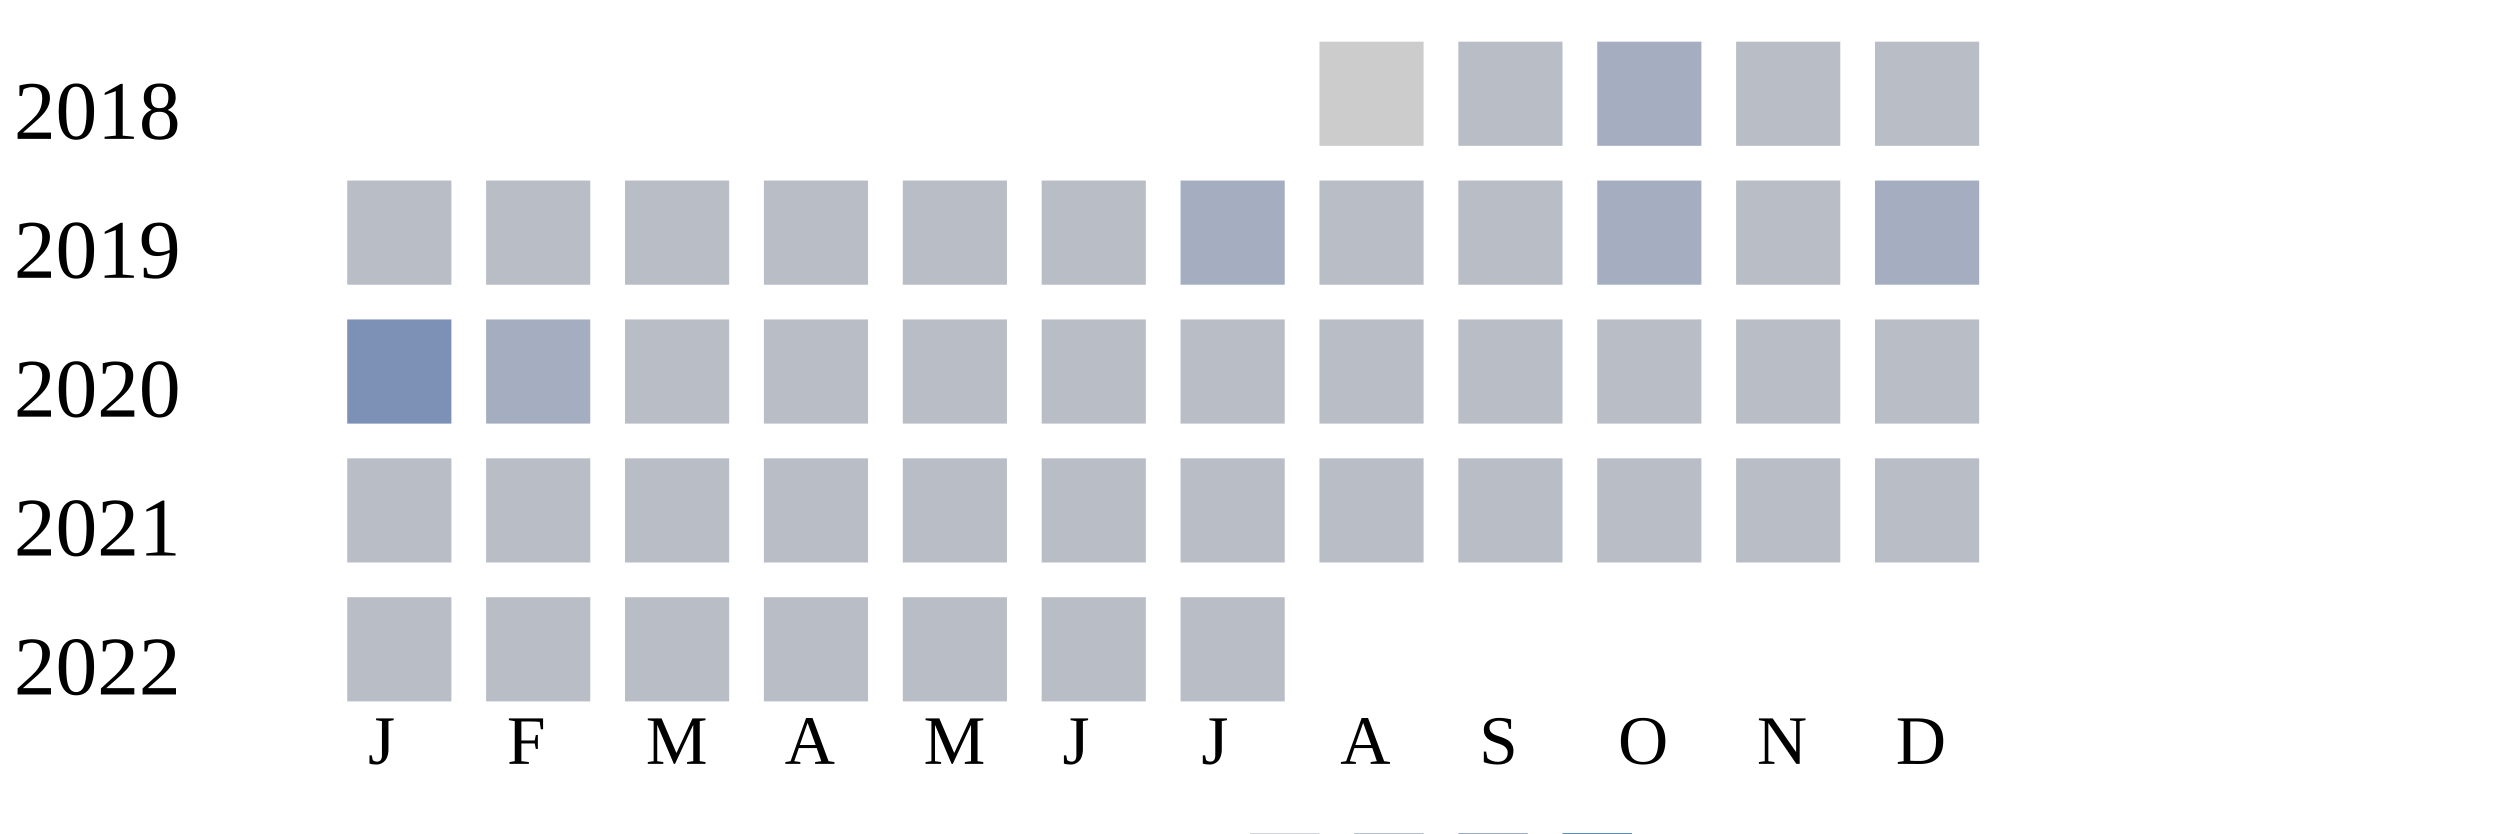
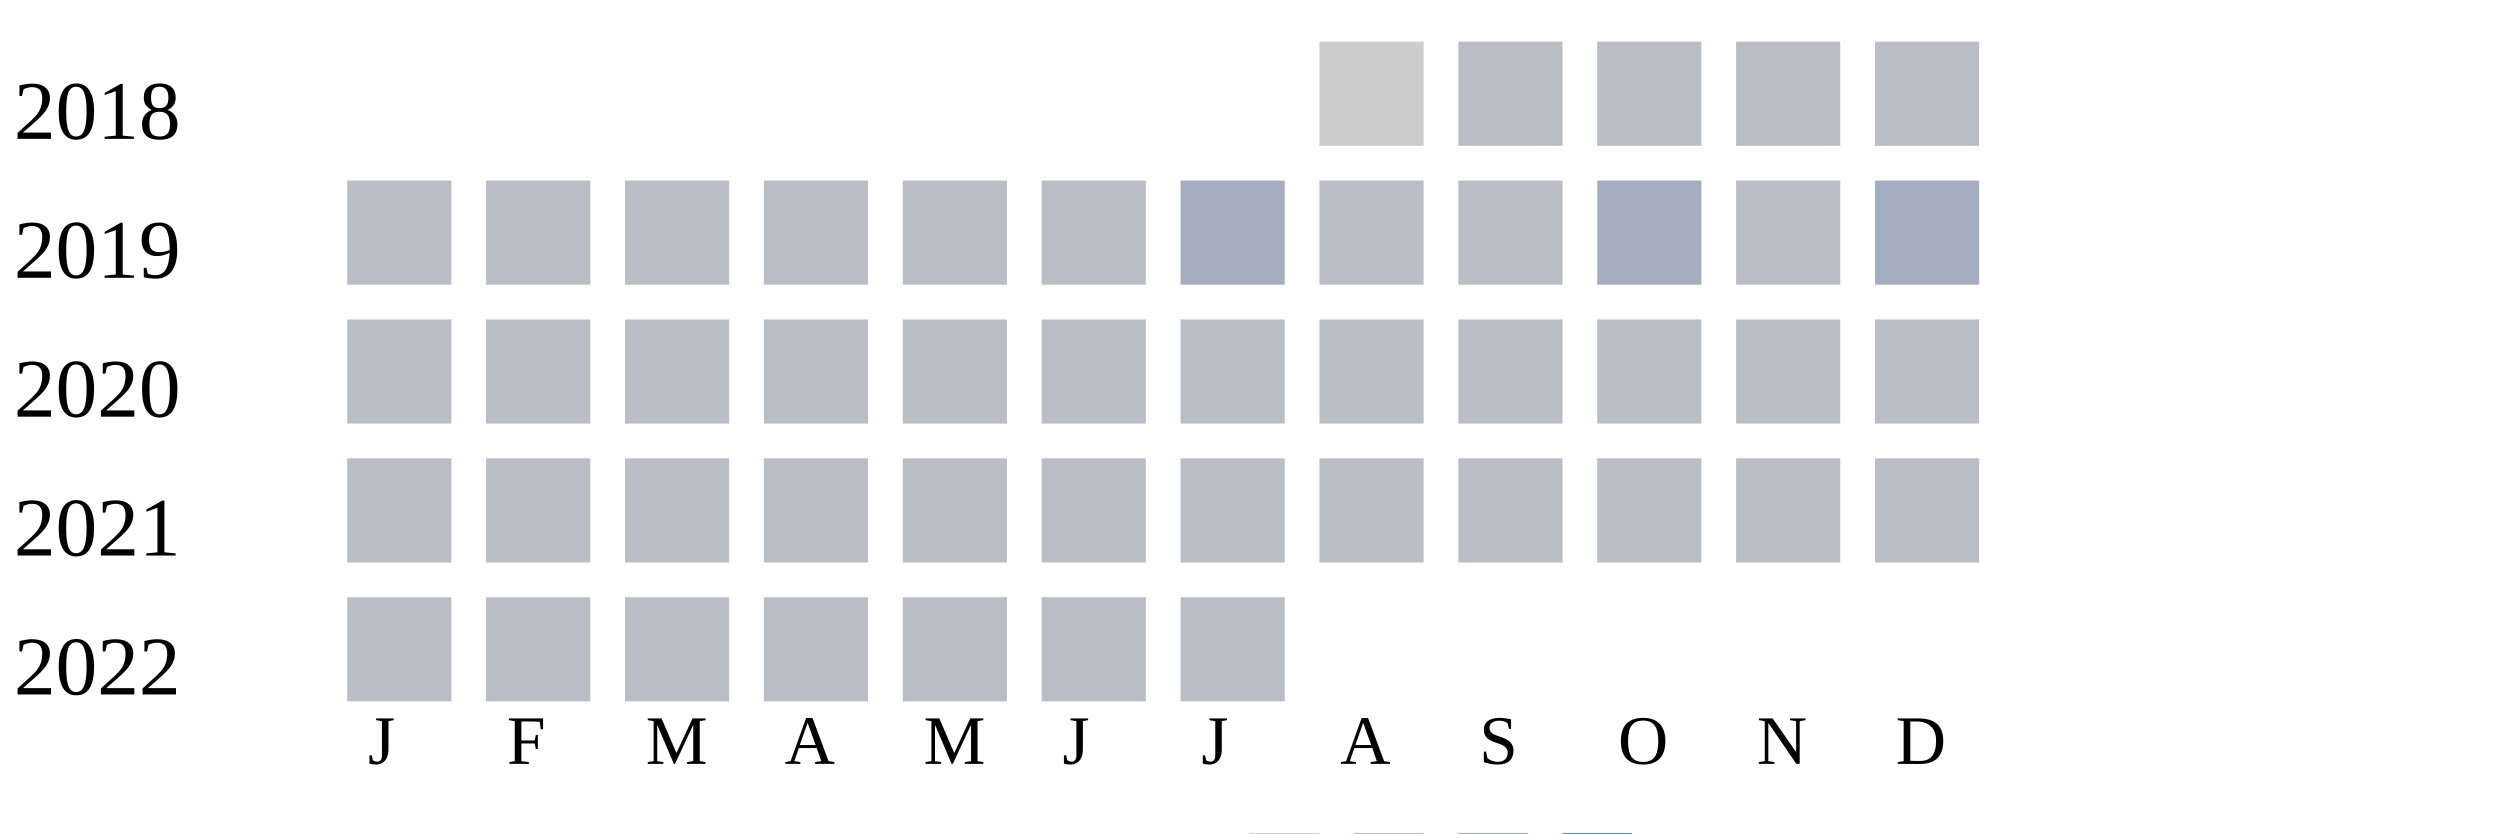
<svg xmlns="http://www.w3.org/2000/svg" width="360" height="120">
  <g transform="translate(0 0)">
    <text x="2" y="20">2018</text>
    <rect x="190" y="6" width="15" height="15" fill="#cccccc" />
    <rect x="210" y="6" width="15" height="15" fill="#b9bdc6" />
-     <rect x="230" y="6" width="15" height="15" fill="#a5aec0" />
+     <rect x="230" y="6" width="15" height="15" fill="#b9bdc6" />
    <rect x="250" y="6" width="15" height="15" fill="#b9bdc6" />
    <rect x="270" y="6" width="15" height="15" fill="#b9bdc6" />
  </g>
  <g transform="translate(0 20)">
    <text x="2" y="20">2019</text>
    <rect x="50" y="6" width="15" height="15" fill="#b9bdc6" />
    <rect x="70" y="6" width="15" height="15" fill="#b9bdc6" />
    <rect x="90" y="6" width="15" height="15" fill="#b9bdc6" />
    <rect x="110" y="6" width="15" height="15" fill="#b9bdc6" />
    <rect x="130" y="6" width="15" height="15" fill="#b9bdc6" />
    <rect x="150" y="6" width="15" height="15" fill="#b9bdc6" />
    <rect x="170" y="6" width="15" height="15" fill="#a5aec0" />
    <rect x="190" y="6" width="15" height="15" fill="#b9bdc6" />
    <rect x="210" y="6" width="15" height="15" fill="#b9bdc6" />
    <rect x="230" y="6" width="15" height="15" fill="#a5aec0" />
    <rect x="250" y="6" width="15" height="15" fill="#b9bdc6" />
    <rect x="270" y="6" width="15" height="15" fill="#a5aec0" />
  </g>
  <g transform="translate(0 40)">
    <text x="2" y="20">2020</text>
-     <rect x="50" y="6" width="15" height="15" fill="#7d90b5" />
-     <rect x="70" y="6" width="15" height="15" fill="#a5aec0" />
+     <rect x="50" y="6" width="15" height="15" fill="#b9bdc6" />
+     <rect x="70" y="6" width="15" height="15" fill="#b9bdc6" />
    <rect x="90" y="6" width="15" height="15" fill="#b9bdc6" />
    <rect x="110" y="6" width="15" height="15" fill="#b9bdc6" />
    <rect x="130" y="6" width="15" height="15" fill="#b9bdc6" />
    <rect x="150" y="6" width="15" height="15" fill="#b9bdc6" />
    <rect x="170" y="6" width="15" height="15" fill="#b9bdc6" />
    <rect x="190" y="6" width="15" height="15" fill="#b9bdc6" />
    <rect x="210" y="6" width="15" height="15" fill="#b9bdc6" />
    <rect x="230" y="6" width="15" height="15" fill="#b9bdc6" />
    <rect x="250" y="6" width="15" height="15" fill="#b9bdc6" />
    <rect x="270" y="6" width="15" height="15" fill="#b9bdc6" />
  </g>
  <g transform="translate(0 60)">
    <text x="2" y="20">2021</text>
    <rect x="50" y="6" width="15" height="15" fill="#b9bdc6" />
    <rect x="70" y="6" width="15" height="15" fill="#b9bdc6" />
    <rect x="90" y="6" width="15" height="15" fill="#b9bdc6" />
    <rect x="110" y="6" width="15" height="15" fill="#b9bdc6" />
    <rect x="130" y="6" width="15" height="15" fill="#b9bdc6" />
    <rect x="150" y="6" width="15" height="15" fill="#b9bdc6" />
    <rect x="170" y="6" width="15" height="15" fill="#b9bdc6" />
    <rect x="190" y="6" width="15" height="15" fill="#b9bdc6" />
    <rect x="210" y="6" width="15" height="15" fill="#b9bdc6" />
    <rect x="230" y="6" width="15" height="15" fill="#b9bdc6" />
    <rect x="250" y="6" width="15" height="15" fill="#b9bdc6" />
    <rect x="270" y="6" width="15" height="15" fill="#b9bdc6" />
  </g>
  <g transform="translate(0 80)">
    <text x="2" y="20">2022</text>
    <rect x="50" y="6" width="15" height="15" fill="#b9bdc6" />
    <rect x="70" y="6" width="15" height="15" fill="#b9bdc6" />
    <rect x="90" y="6" width="15" height="15" fill="#b9bdc6" />
    <rect x="110" y="6" width="15" height="15" fill="#b9bdc6" />
    <rect x="130" y="6" width="15" height="15" fill="#b9bdc6" />
    <rect x="150" y="6" width="15" height="15" fill="#b9bdc6" />
    <rect x="170" y="6" width="15" height="15" fill="#b9bdc6" />
  </g>
  <text style="font-size: 10px; text-align: center" x="53" y="110">J</text>
  <text style="font-size: 10px; text-align: center" x="73" y="110">F</text>
  <text style="font-size: 10px; text-align: center" x="93" y="110">M</text>
  <text style="font-size: 10px; text-align: center" x="113" y="110">A</text>
  <text style="font-size: 10px; text-align: center" x="133" y="110">M</text>
  <text style="font-size: 10px; text-align: center" x="153" y="110">J</text>
  <text style="font-size: 10px; text-align: center" x="173" y="110">J</text>
  <text style="font-size: 10px; text-align: center" x="193" y="110">A</text>
  <text style="font-size: 10px; text-align: center" x="213" y="110">S</text>
  <text style="font-size: 10px; text-align: center" x="233" y="110">O</text>
  <text style="font-size: 10px; text-align: center" x="253" y="110">N</text>
  <text style="font-size: 10px; text-align: center" x="273" y="110">D</text>
  <text style="font-size: 10px;" x="155" y="129">Less</text>
  <rect fill="#b9bdc6" width="10" height="10" x="180" y="120" />
  <rect fill="#919fba" width="10" height="10" x="195" y="120" />
  <rect fill="#6882ae" width="10" height="10" x="210" y="120" />
  <rect fill="#005a9c" width="10" height="10" x="225" y="120" />
  <text x="240" y="129" style="font-size: 10px;">More</text>
</svg>
